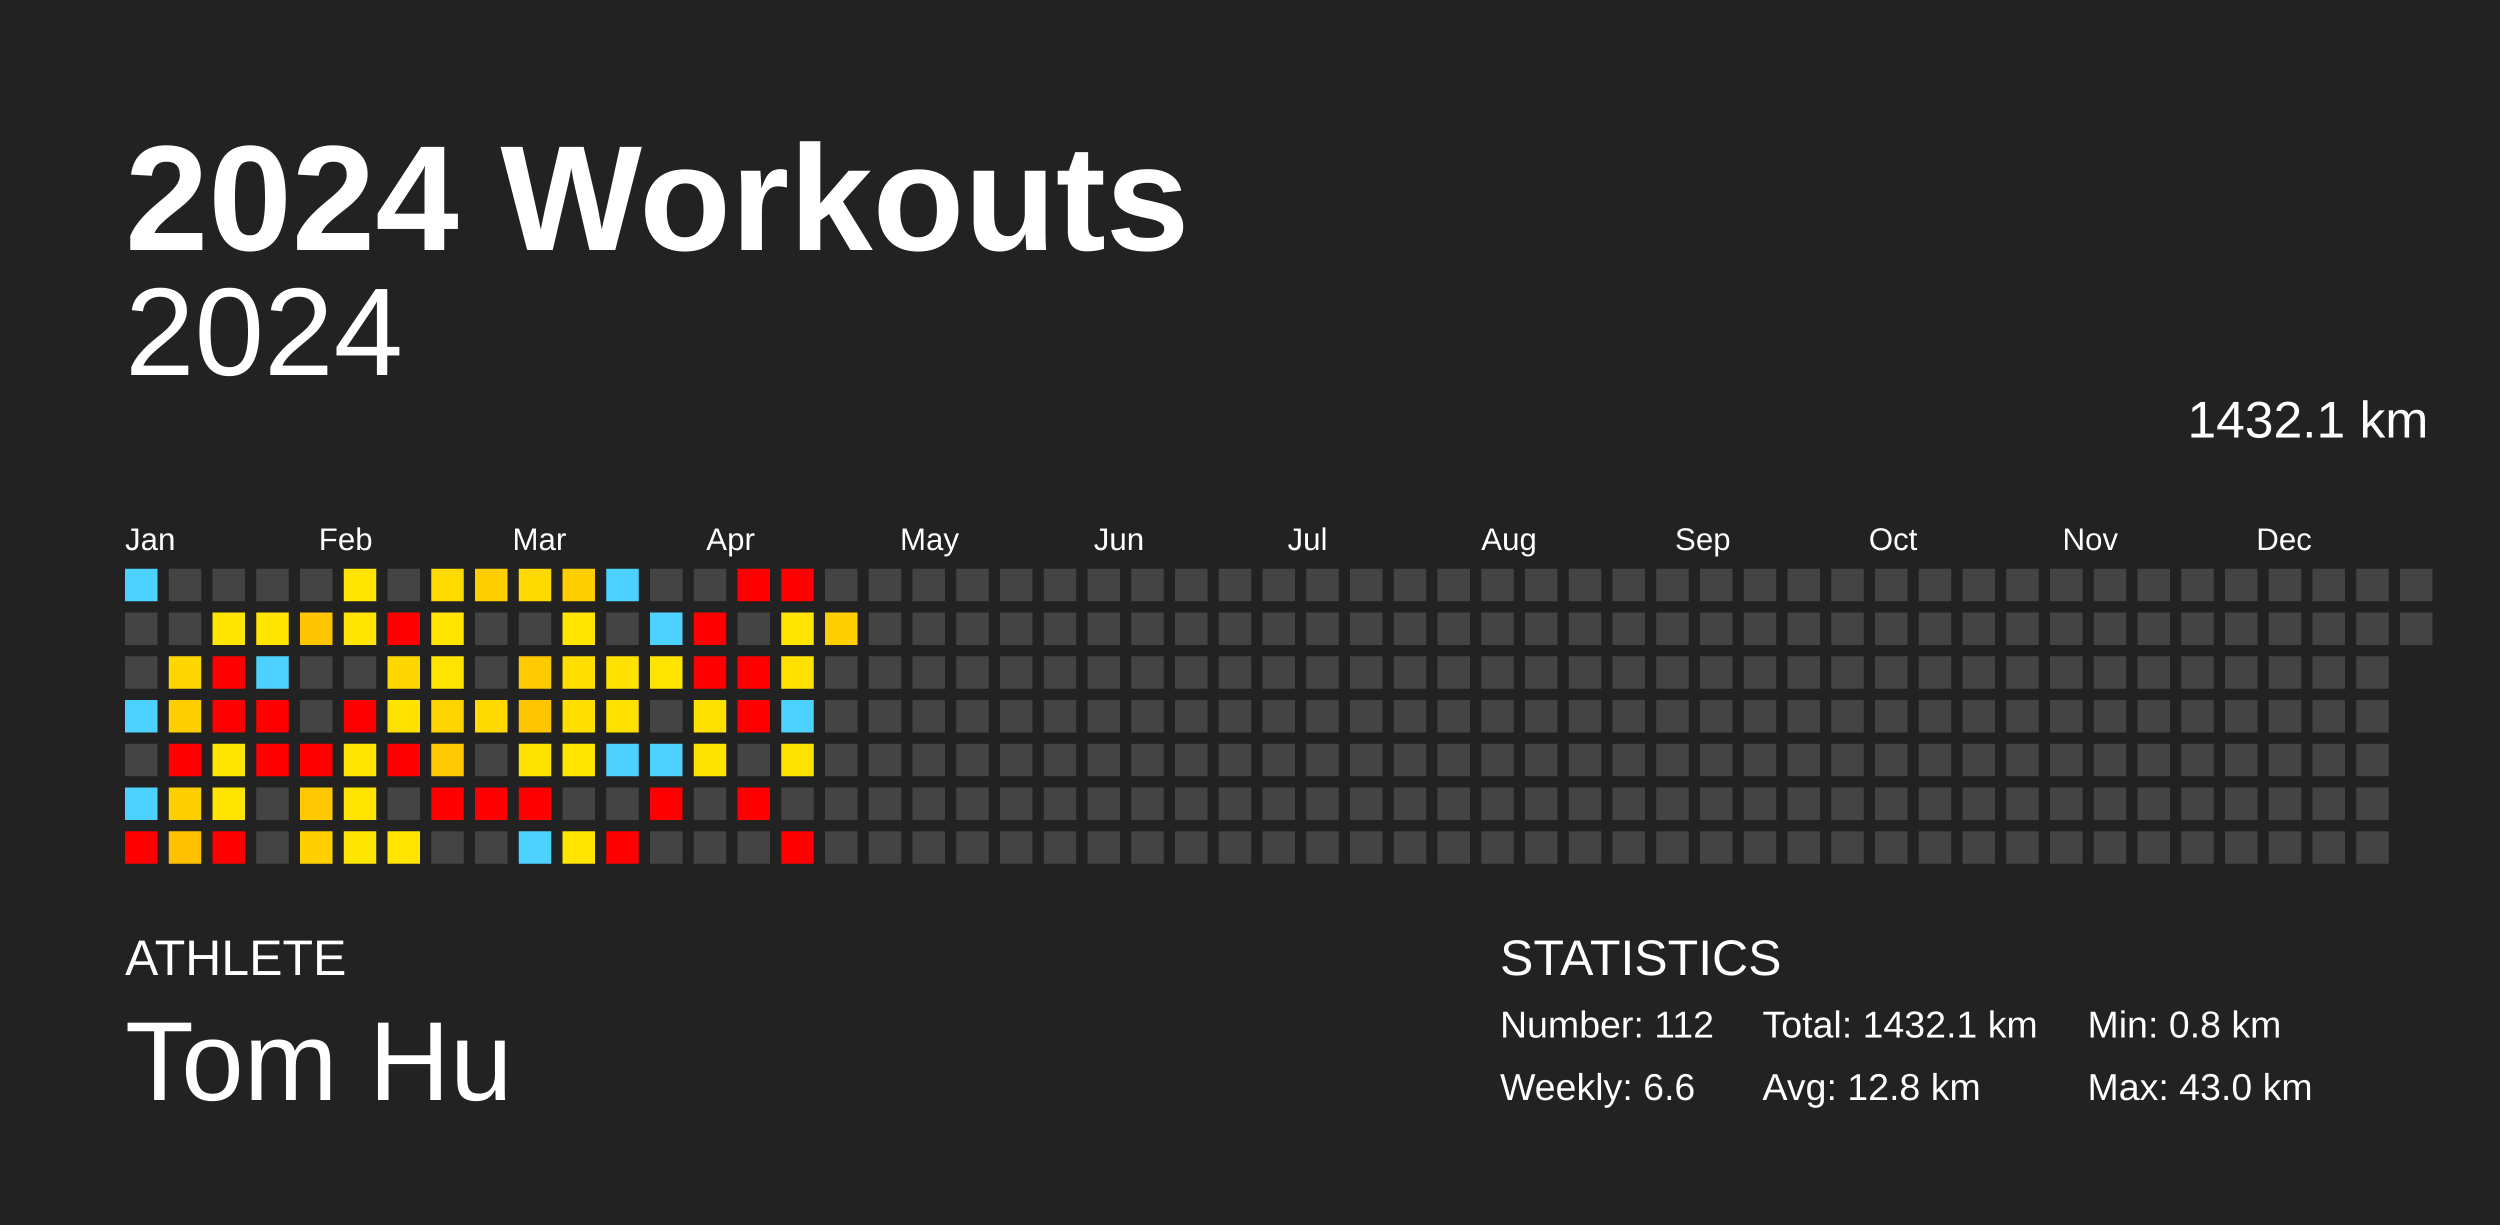
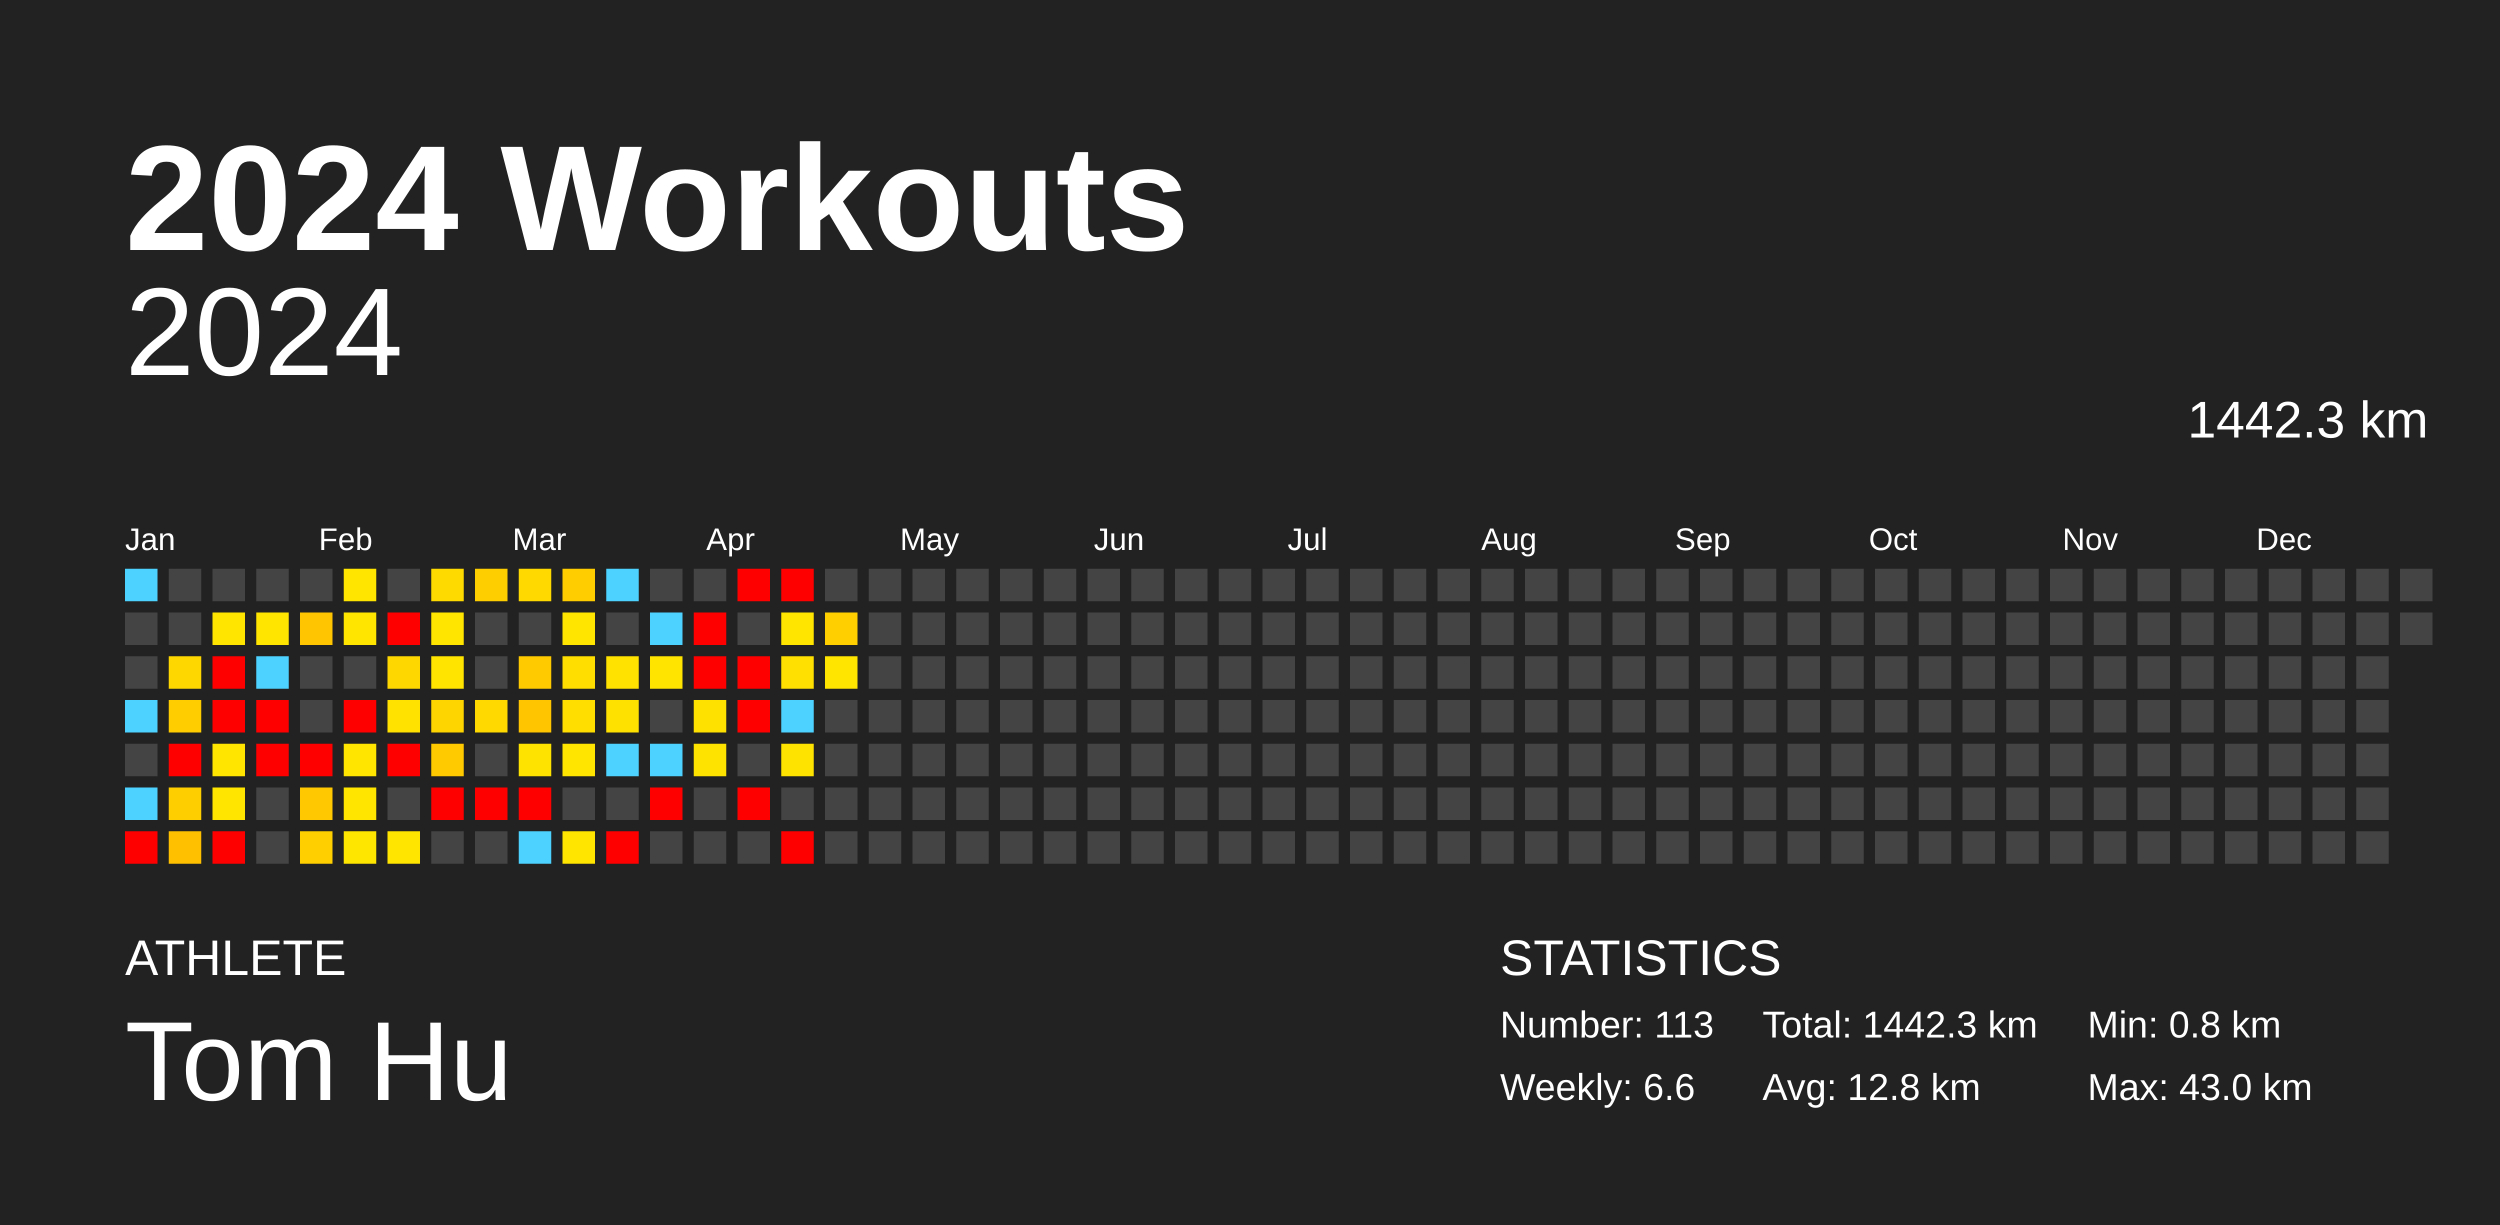
<svg xmlns="http://www.w3.org/2000/svg" baseProfile="full" height="98mm" version="1.1" viewBox="0,0,200,98" width="200mm">
  <defs />
  <rect fill="#222222" height="98" width="200" x="0" y="0" />
  <text fill="#FFFFFF" style="font-size:12px; font-family:Arial; font-weight:bold;" x="10" y="20">2024 Workouts</text>
  <text fill="#FFFFFF" style="font-size:4px; font-family:Arial" x="10" y="78">ATHLETE</text>
  <text fill="#FFFFFF" style="font-size:9px; font-family:Arial" x="10" y="88">Tom Hu</text>
  <text fill="#FFFFFF" style="font-size:4px; font-family:Arial" x="120" y="78">STATISTICS</text>
-   <text fill="#FFFFFF" style="font-size:3px; font-family:Arial" x="120" y="83">Number: 112</text>
+   <text fill="#FFFFFF" style="font-size:3px; font-family:Arial" x="120" y="83">Number: 113</text>
  <text fill="#FFFFFF" style="font-size:3px; font-family:Arial" x="120" y="88">Weekly: 6.6</text>
-   <text fill="#FFFFFF" style="font-size:3px; font-family:Arial" x="141" y="83">Total: 1432.1 km</text>
+   <text fill="#FFFFFF" style="font-size:3px; font-family:Arial" x="141" y="83">Total: 1442.3 km</text>
  <text fill="#FFFFFF" style="font-size:3px; font-family:Arial" x="141" y="88">Avg: 12.8 km</text>
  <text fill="#FFFFFF" style="font-size:3px; font-family:Arial" x="167" y="83">Min: 0.8 km</text>
  <text fill="#FFFFFF" style="font-size:3px; font-family:Arial" x="167" y="88">Max: 43.0 km</text>
  <text alignment-baseline="hanging" fill="#FFFFFF" style="font-size:10.0px; font-family:Arial;" x="10" y="30">2024</text>
-   <text alignment-baseline="hanging" fill="#FFFFFF" style="font-size:4.125px; font-family:Arial;" x="175" y="35">1432.1 km</text>
+   <text alignment-baseline="hanging" fill="#FFFFFF" style="font-size:4.125px; font-family:Arial;" x="175" y="35">1442.3 km</text>
  <text fill="#FFFFFF" style="font-size:2.5px; font-family:Arial" x="10.0" y="44">Jan</text>
  <text fill="#FFFFFF" style="font-size:2.5px; font-family:Arial" x="25.5" y="44">Feb</text>
  <text fill="#FFFFFF" style="font-size:2.5px; font-family:Arial" x="41.0" y="44">Mar</text>
  <text fill="#FFFFFF" style="font-size:2.5px; font-family:Arial" x="56.5" y="44">Apr</text>
  <text fill="#FFFFFF" style="font-size:2.5px; font-family:Arial" x="72.0" y="44">May</text>
  <text fill="#FFFFFF" style="font-size:2.5px; font-family:Arial" x="87.5" y="44">Jun</text>
  <text fill="#FFFFFF" style="font-size:2.5px; font-family:Arial" x="103.0" y="44">Jul</text>
  <text fill="#FFFFFF" style="font-size:2.5px; font-family:Arial" x="118.5" y="44">Aug</text>
  <text fill="#FFFFFF" style="font-size:2.5px; font-family:Arial" x="134.0" y="44">Sep</text>
  <text fill="#FFFFFF" style="font-size:2.5px; font-family:Arial" x="149.5" y="44">Oct</text>
  <text fill="#FFFFFF" style="font-size:2.5px; font-family:Arial" x="165.0" y="44">Nov</text>
  <text fill="#FFFFFF" style="font-size:2.5px; font-family:Arial" x="180.5" y="44">Dec</text>
  <rect fill="#4dd2ff" height="2.6" width="2.6" x="10.0" y="45.5" />
  <rect fill="#444444" height="2.6" width="2.6" x="10.0" y="49.0" />
  <rect fill="#444444" height="2.6" width="2.6" x="10.0" y="52.5" />
  <rect fill="#4dd2ff" height="2.6" width="2.6" x="10.0" y="56.0" />
  <rect fill="#444444" height="2.6" width="2.6" x="10.0" y="59.5" />
  <rect fill="#4dd2ff" height="2.6" width="2.6" x="10.0" y="63.0" />
  <rect fill="red" height="2.6" width="2.6" x="10.0" y="66.5" />
  <rect fill="#444444" height="2.6" width="2.6" x="13.5" y="45.5" />
  <rect fill="#444444" height="2.6" width="2.6" x="13.5" y="49.0" />
  <rect fill="#ffd700" height="2.6" width="2.6" x="13.5" y="52.5" />
  <rect fill="#ffcd00" height="2.6" width="2.6" x="13.5" y="56.0" />
  <rect fill="red" height="2.6" width="2.6" x="13.5" y="59.5" />
  <rect fill="#ffce00" height="2.6" width="2.6" x="13.5" y="63.0" />
  <rect fill="#ffc000" height="2.6" width="2.6" x="13.5" y="66.5" />
  <rect fill="#444444" height="2.6" width="2.6" x="17.0" y="45.5" />
  <rect fill="#ffe500" height="2.6" width="2.6" x="17.0" y="49.0" />
  <rect fill="red" height="2.6" width="2.6" x="17.0" y="52.5" />
  <rect fill="red" height="2.6" width="2.6" x="17.0" y="56.0" />
  <rect fill="#ffe500" height="2.6" width="2.6" x="17.0" y="59.5" />
  <rect fill="#ffe500" height="2.6" width="2.6" x="17.0" y="63.0" />
  <rect fill="red" height="2.6" width="2.6" x="17.0" y="66.5" />
  <rect fill="#444444" height="2.6" width="2.6" x="20.5" y="45.5" />
  <rect fill="#ffe500" height="2.6" width="2.6" x="20.5" y="49.0" />
  <rect fill="#4dd2ff" height="2.6" width="2.6" x="20.5" y="52.5" />
  <rect fill="red" height="2.6" width="2.6" x="20.5" y="56.0" />
  <rect fill="red" height="2.6" width="2.6" x="20.5" y="59.5" />
  <rect fill="#444444" height="2.6" width="2.6" x="20.5" y="63.0" />
  <rect fill="#444444" height="2.6" width="2.6" x="20.5" y="66.5" />
  <rect fill="#444444" height="2.6" width="2.6" x="24.0" y="45.5" />
  <rect fill="#ffc500" height="2.6" width="2.6" x="24.0" y="49.0" />
  <rect fill="#444444" height="2.6" width="2.6" x="24.0" y="52.5" />
  <rect fill="#444444" height="2.6" width="2.6" x="24.0" y="56.0" />
  <rect fill="red" height="2.6" width="2.6" x="24.0" y="59.5" />
  <rect fill="#ffc800" height="2.6" width="2.6" x="24.0" y="63.0" />
  <rect fill="#ffcf00" height="2.6" width="2.6" x="24.0" y="66.5" />
  <rect fill="#ffe500" height="2.6" width="2.6" x="27.5" y="45.5" />
  <rect fill="#ffe500" height="2.6" width="2.6" x="27.5" y="49.0" />
  <rect fill="#444444" height="2.6" width="2.6" x="27.5" y="52.5" />
  <rect fill="red" height="2.6" width="2.6" x="27.5" y="56.0" />
  <rect fill="#ffe500" height="2.6" width="2.6" x="27.5" y="59.5" />
  <rect fill="#ffe500" height="2.6" width="2.6" x="27.5" y="63.0" />
  <rect fill="#ffe600" height="2.6" width="2.6" x="27.5" y="66.5" />
  <rect fill="#444444" height="2.6" width="2.6" x="31.0" y="45.5" />
  <rect fill="red" height="2.6" width="2.6" x="31.0" y="49.0" />
  <rect fill="#ffd700" height="2.6" width="2.6" x="31.0" y="52.5" />
  <rect fill="#ffe200" height="2.6" width="2.6" x="31.0" y="56.0" />
  <rect fill="red" height="2.6" width="2.6" x="31.0" y="59.5" />
  <rect fill="#444444" height="2.6" width="2.6" x="31.0" y="63.0" />
  <rect fill="#ffe500" height="2.6" width="2.6" x="31.0" y="66.5" />
  <rect fill="#ffda00" height="2.6" width="2.6" x="34.5" y="45.5" />
  <rect fill="#ffe500" height="2.6" width="2.6" x="34.5" y="49.0" />
  <rect fill="#ffe400" height="2.6" width="2.6" x="34.5" y="52.5" />
  <rect fill="#ffd500" height="2.6" width="2.6" x="34.5" y="56.0" />
  <rect fill="#ffcb00" height="2.6" width="2.6" x="34.5" y="59.5" />
  <rect fill="red" height="2.6" width="2.6" x="34.5" y="63.0" />
  <rect fill="#444444" height="2.6" width="2.6" x="34.5" y="66.5" />
  <rect fill="#ffce00" height="2.6" width="2.6" x="38.0" y="45.5" />
  <rect fill="#444444" height="2.6" width="2.6" x="38.0" y="49.0" />
  <rect fill="#444444" height="2.6" width="2.6" x="38.0" y="52.5" />
  <rect fill="#ffd900" height="2.6" width="2.6" x="38.0" y="56.0" />
  <rect fill="#444444" height="2.6" width="2.6" x="38.0" y="59.5" />
  <rect fill="red" height="2.6" width="2.6" x="38.0" y="63.0" />
  <rect fill="#444444" height="2.6" width="2.6" x="38.0" y="66.5" />
  <rect fill="#ffd900" height="2.6" width="2.6" x="41.5" y="45.5" />
  <rect fill="#444444" height="2.6" width="2.6" x="41.5" y="49.0" />
  <rect fill="#ffca00" height="2.6" width="2.6" x="41.5" y="52.5" />
  <rect fill="#ffc600" height="2.6" width="2.6" x="41.5" y="56.0" />
  <rect fill="#ffe300" height="2.6" width="2.6" x="41.5" y="59.5" />
  <rect fill="red" height="2.6" width="2.6" x="41.5" y="63.0" />
  <rect fill="#4dd2ff" height="2.6" width="2.6" x="41.5" y="66.5" />
  <rect fill="#ffcd00" height="2.6" width="2.6" x="45.0" y="45.5" />
  <rect fill="#ffe500" height="2.6" width="2.6" x="45.0" y="49.0" />
  <rect fill="#ffde00" height="2.6" width="2.6" x="45.0" y="52.5" />
  <rect fill="#ffde00" height="2.6" width="2.6" x="45.0" y="56.0" />
  <rect fill="#ffe500" height="2.6" width="2.6" x="45.0" y="59.5" />
  <rect fill="#444444" height="2.6" width="2.6" x="45.0" y="63.0" />
  <rect fill="#ffe500" height="2.6" width="2.6" x="45.0" y="66.5" />
  <rect fill="#4dd2ff" height="2.6" width="2.6" x="48.5" y="45.5" />
  <rect fill="#444444" height="2.6" width="2.6" x="48.5" y="49.0" />
  <rect fill="#ffe200" height="2.6" width="2.6" x="48.5" y="52.5" />
  <rect fill="#ffe100" height="2.6" width="2.6" x="48.5" y="56.0" />
  <rect fill="#4dd2ff" height="2.6" width="2.6" x="48.5" y="59.5" />
  <rect fill="#444444" height="2.6" width="2.6" x="48.5" y="63.0" />
  <rect fill="red" height="2.6" width="2.6" x="48.5" y="66.5" />
  <rect fill="#444444" height="2.6" width="2.6" x="52.0" y="45.5" />
  <rect fill="#4dd2ff" height="2.6" width="2.6" x="52.0" y="49.0" />
  <rect fill="#ffe400" height="2.6" width="2.6" x="52.0" y="52.5" />
  <rect fill="#444444" height="2.6" width="2.6" x="52.0" y="56.0" />
  <rect fill="#4dd2ff" height="2.6" width="2.6" x="52.0" y="59.5" />
  <rect fill="red" height="2.6" width="2.6" x="52.0" y="63.0" />
  <rect fill="#444444" height="2.6" width="2.6" x="52.0" y="66.5" />
  <rect fill="#444444" height="2.6" width="2.6" x="55.5" y="45.5" />
  <rect fill="red" height="2.6" width="2.6" x="55.5" y="49.0" />
  <rect fill="red" height="2.6" width="2.6" x="55.5" y="52.5" />
  <rect fill="#ffe100" height="2.6" width="2.6" x="55.5" y="56.0" />
  <rect fill="#ffe300" height="2.6" width="2.6" x="55.5" y="59.5" />
  <rect fill="#444444" height="2.6" width="2.6" x="55.5" y="63.0" />
  <rect fill="#444444" height="2.6" width="2.6" x="55.5" y="66.5" />
  <rect fill="red" height="2.6" width="2.6" x="59.0" y="45.5" />
  <rect fill="#444444" height="2.6" width="2.6" x="59.0" y="49.0" />
  <rect fill="red" height="2.6" width="2.6" x="59.0" y="52.5" />
  <rect fill="red" height="2.6" width="2.6" x="59.0" y="56.0" />
  <rect fill="#444444" height="2.6" width="2.6" x="59.0" y="59.5" />
  <rect fill="red" height="2.6" width="2.6" x="59.0" y="63.0" />
  <rect fill="#444444" height="2.6" width="2.6" x="59.0" y="66.5" />
  <rect fill="red" height="2.6" width="2.6" x="62.5" y="45.5" />
  <rect fill="#ffe500" height="2.6" width="2.6" x="62.5" y="49.0" />
  <rect fill="#ffe000" height="2.6" width="2.6" x="62.5" y="52.5" />
  <rect fill="#4dd2ff" height="2.6" width="2.6" x="62.5" y="56.0" />
  <rect fill="#ffe300" height="2.6" width="2.6" x="62.5" y="59.5" />
  <rect fill="#444444" height="2.6" width="2.6" x="62.5" y="63.0" />
  <rect fill="red" height="2.6" width="2.6" x="62.5" y="66.5" />
  <rect fill="#444444" height="2.6" width="2.6" x="66.0" y="45.5" />
  <rect fill="#ffcf00" height="2.6" width="2.6" x="66.0" y="49.0" />
-   <rect fill="#444444" height="2.6" width="2.6" x="66.0" y="52.5" />
+   <rect fill="#ffe500" height="2.6" width="2.6" x="66.0" y="52.5" />
  <rect fill="#444444" height="2.6" width="2.6" x="66.0" y="56.0" />
  <rect fill="#444444" height="2.6" width="2.6" x="66.0" y="59.5" />
  <rect fill="#444444" height="2.6" width="2.6" x="66.0" y="63.0" />
  <rect fill="#444444" height="2.6" width="2.6" x="66.0" y="66.5" />
  <rect fill="#444444" height="2.6" width="2.6" x="69.5" y="45.5" />
  <rect fill="#444444" height="2.6" width="2.6" x="69.5" y="49.0" />
  <rect fill="#444444" height="2.6" width="2.6" x="69.5" y="52.5" />
  <rect fill="#444444" height="2.6" width="2.6" x="69.5" y="56.0" />
  <rect fill="#444444" height="2.6" width="2.6" x="69.5" y="59.5" />
  <rect fill="#444444" height="2.6" width="2.6" x="69.5" y="63.0" />
  <rect fill="#444444" height="2.6" width="2.6" x="69.5" y="66.5" />
  <rect fill="#444444" height="2.6" width="2.6" x="73.0" y="45.5" />
  <rect fill="#444444" height="2.6" width="2.6" x="73.0" y="49.0" />
  <rect fill="#444444" height="2.6" width="2.6" x="73.0" y="52.5" />
  <rect fill="#444444" height="2.6" width="2.6" x="73.0" y="56.0" />
  <rect fill="#444444" height="2.6" width="2.6" x="73.0" y="59.5" />
  <rect fill="#444444" height="2.6" width="2.6" x="73.0" y="63.0" />
  <rect fill="#444444" height="2.6" width="2.6" x="73.0" y="66.5" />
  <rect fill="#444444" height="2.6" width="2.6" x="76.5" y="45.5" />
  <rect fill="#444444" height="2.6" width="2.6" x="76.5" y="49.0" />
  <rect fill="#444444" height="2.6" width="2.6" x="76.5" y="52.5" />
  <rect fill="#444444" height="2.6" width="2.6" x="76.5" y="56.0" />
  <rect fill="#444444" height="2.6" width="2.6" x="76.5" y="59.5" />
  <rect fill="#444444" height="2.6" width="2.6" x="76.5" y="63.0" />
  <rect fill="#444444" height="2.6" width="2.6" x="76.5" y="66.5" />
  <rect fill="#444444" height="2.6" width="2.6" x="80.0" y="45.5" />
  <rect fill="#444444" height="2.6" width="2.6" x="80.0" y="49.0" />
  <rect fill="#444444" height="2.6" width="2.6" x="80.0" y="52.5" />
  <rect fill="#444444" height="2.6" width="2.6" x="80.0" y="56.0" />
  <rect fill="#444444" height="2.6" width="2.6" x="80.0" y="59.5" />
  <rect fill="#444444" height="2.6" width="2.6" x="80.0" y="63.0" />
  <rect fill="#444444" height="2.6" width="2.6" x="80.0" y="66.5" />
  <rect fill="#444444" height="2.6" width="2.6" x="83.5" y="45.5" />
  <rect fill="#444444" height="2.6" width="2.6" x="83.5" y="49.0" />
  <rect fill="#444444" height="2.6" width="2.6" x="83.5" y="52.5" />
  <rect fill="#444444" height="2.6" width="2.6" x="83.5" y="56.0" />
  <rect fill="#444444" height="2.6" width="2.6" x="83.5" y="59.5" />
  <rect fill="#444444" height="2.6" width="2.6" x="83.5" y="63.0" />
  <rect fill="#444444" height="2.6" width="2.6" x="83.5" y="66.5" />
  <rect fill="#444444" height="2.6" width="2.6" x="87.0" y="45.5" />
  <rect fill="#444444" height="2.6" width="2.6" x="87.0" y="49.0" />
  <rect fill="#444444" height="2.6" width="2.6" x="87.0" y="52.5" />
  <rect fill="#444444" height="2.6" width="2.6" x="87.0" y="56.0" />
  <rect fill="#444444" height="2.6" width="2.6" x="87.0" y="59.5" />
  <rect fill="#444444" height="2.6" width="2.6" x="87.0" y="63.0" />
  <rect fill="#444444" height="2.6" width="2.6" x="87.0" y="66.5" />
  <rect fill="#444444" height="2.6" width="2.6" x="90.5" y="45.5" />
  <rect fill="#444444" height="2.6" width="2.6" x="90.5" y="49.0" />
  <rect fill="#444444" height="2.6" width="2.6" x="90.5" y="52.5" />
  <rect fill="#444444" height="2.6" width="2.6" x="90.5" y="56.0" />
  <rect fill="#444444" height="2.6" width="2.6" x="90.5" y="59.5" />
  <rect fill="#444444" height="2.6" width="2.6" x="90.5" y="63.0" />
  <rect fill="#444444" height="2.6" width="2.6" x="90.5" y="66.5" />
  <rect fill="#444444" height="2.6" width="2.6" x="94.0" y="45.5" />
  <rect fill="#444444" height="2.6" width="2.6" x="94.0" y="49.0" />
  <rect fill="#444444" height="2.6" width="2.6" x="94.0" y="52.5" />
  <rect fill="#444444" height="2.6" width="2.6" x="94.0" y="56.0" />
  <rect fill="#444444" height="2.6" width="2.6" x="94.0" y="59.5" />
  <rect fill="#444444" height="2.6" width="2.6" x="94.0" y="63.0" />
  <rect fill="#444444" height="2.6" width="2.6" x="94.0" y="66.5" />
  <rect fill="#444444" height="2.6" width="2.6" x="97.5" y="45.5" />
  <rect fill="#444444" height="2.6" width="2.6" x="97.5" y="49.0" />
  <rect fill="#444444" height="2.6" width="2.6" x="97.5" y="52.5" />
  <rect fill="#444444" height="2.6" width="2.6" x="97.5" y="56.0" />
  <rect fill="#444444" height="2.6" width="2.6" x="97.5" y="59.5" />
  <rect fill="#444444" height="2.6" width="2.6" x="97.5" y="63.0" />
  <rect fill="#444444" height="2.6" width="2.6" x="97.5" y="66.5" />
  <rect fill="#444444" height="2.6" width="2.6" x="101.0" y="45.5" />
  <rect fill="#444444" height="2.6" width="2.6" x="101.0" y="49.0" />
  <rect fill="#444444" height="2.6" width="2.6" x="101.0" y="52.5" />
  <rect fill="#444444" height="2.6" width="2.6" x="101.0" y="56.0" />
  <rect fill="#444444" height="2.6" width="2.6" x="101.0" y="59.5" />
  <rect fill="#444444" height="2.6" width="2.6" x="101.0" y="63.0" />
  <rect fill="#444444" height="2.6" width="2.6" x="101.0" y="66.5" />
  <rect fill="#444444" height="2.6" width="2.6" x="104.5" y="45.5" />
  <rect fill="#444444" height="2.6" width="2.6" x="104.5" y="49.0" />
  <rect fill="#444444" height="2.6" width="2.6" x="104.5" y="52.5" />
  <rect fill="#444444" height="2.6" width="2.6" x="104.5" y="56.0" />
  <rect fill="#444444" height="2.6" width="2.6" x="104.5" y="59.5" />
  <rect fill="#444444" height="2.6" width="2.6" x="104.5" y="63.0" />
  <rect fill="#444444" height="2.6" width="2.6" x="104.5" y="66.5" />
  <rect fill="#444444" height="2.6" width="2.6" x="108.0" y="45.5" />
  <rect fill="#444444" height="2.6" width="2.6" x="108.0" y="49.0" />
  <rect fill="#444444" height="2.6" width="2.6" x="108.0" y="52.5" />
  <rect fill="#444444" height="2.6" width="2.6" x="108.0" y="56.0" />
  <rect fill="#444444" height="2.6" width="2.6" x="108.0" y="59.5" />
  <rect fill="#444444" height="2.6" width="2.6" x="108.0" y="63.0" />
  <rect fill="#444444" height="2.6" width="2.6" x="108.0" y="66.5" />
  <rect fill="#444444" height="2.6" width="2.6" x="111.5" y="45.5" />
  <rect fill="#444444" height="2.6" width="2.6" x="111.5" y="49.0" />
  <rect fill="#444444" height="2.6" width="2.6" x="111.5" y="52.5" />
  <rect fill="#444444" height="2.6" width="2.6" x="111.5" y="56.0" />
  <rect fill="#444444" height="2.6" width="2.6" x="111.5" y="59.5" />
  <rect fill="#444444" height="2.6" width="2.6" x="111.5" y="63.0" />
  <rect fill="#444444" height="2.6" width="2.6" x="111.5" y="66.5" />
  <rect fill="#444444" height="2.6" width="2.6" x="115.0" y="45.5" />
  <rect fill="#444444" height="2.6" width="2.6" x="115.0" y="49.0" />
  <rect fill="#444444" height="2.6" width="2.6" x="115.0" y="52.5" />
  <rect fill="#444444" height="2.6" width="2.6" x="115.0" y="56.0" />
  <rect fill="#444444" height="2.6" width="2.6" x="115.0" y="59.5" />
  <rect fill="#444444" height="2.6" width="2.6" x="115.0" y="63.0" />
  <rect fill="#444444" height="2.6" width="2.6" x="115.0" y="66.5" />
  <rect fill="#444444" height="2.6" width="2.6" x="118.5" y="45.5" />
  <rect fill="#444444" height="2.6" width="2.6" x="118.5" y="49.0" />
  <rect fill="#444444" height="2.6" width="2.6" x="118.5" y="52.5" />
  <rect fill="#444444" height="2.6" width="2.6" x="118.5" y="56.0" />
  <rect fill="#444444" height="2.6" width="2.6" x="118.5" y="59.5" />
  <rect fill="#444444" height="2.6" width="2.6" x="118.5" y="63.0" />
  <rect fill="#444444" height="2.6" width="2.6" x="118.5" y="66.5" />
  <rect fill="#444444" height="2.6" width="2.6" x="122.0" y="45.5" />
  <rect fill="#444444" height="2.6" width="2.6" x="122.0" y="49.0" />
  <rect fill="#444444" height="2.6" width="2.6" x="122.0" y="52.5" />
  <rect fill="#444444" height="2.6" width="2.6" x="122.0" y="56.0" />
  <rect fill="#444444" height="2.6" width="2.6" x="122.0" y="59.5" />
  <rect fill="#444444" height="2.6" width="2.6" x="122.0" y="63.0" />
  <rect fill="#444444" height="2.6" width="2.6" x="122.0" y="66.5" />
  <rect fill="#444444" height="2.6" width="2.6" x="125.5" y="45.5" />
  <rect fill="#444444" height="2.6" width="2.6" x="125.5" y="49.0" />
  <rect fill="#444444" height="2.6" width="2.6" x="125.5" y="52.5" />
  <rect fill="#444444" height="2.6" width="2.6" x="125.5" y="56.0" />
  <rect fill="#444444" height="2.6" width="2.6" x="125.5" y="59.5" />
  <rect fill="#444444" height="2.6" width="2.6" x="125.5" y="63.0" />
  <rect fill="#444444" height="2.6" width="2.6" x="125.5" y="66.5" />
  <rect fill="#444444" height="2.6" width="2.6" x="129.0" y="45.5" />
  <rect fill="#444444" height="2.6" width="2.6" x="129.0" y="49.0" />
  <rect fill="#444444" height="2.6" width="2.6" x="129.0" y="52.5" />
  <rect fill="#444444" height="2.6" width="2.6" x="129.0" y="56.0" />
  <rect fill="#444444" height="2.6" width="2.6" x="129.0" y="59.5" />
  <rect fill="#444444" height="2.6" width="2.6" x="129.0" y="63.0" />
  <rect fill="#444444" height="2.6" width="2.6" x="129.0" y="66.5" />
  <rect fill="#444444" height="2.6" width="2.6" x="132.5" y="45.5" />
  <rect fill="#444444" height="2.6" width="2.6" x="132.5" y="49.0" />
  <rect fill="#444444" height="2.6" width="2.6" x="132.5" y="52.5" />
  <rect fill="#444444" height="2.6" width="2.6" x="132.5" y="56.0" />
  <rect fill="#444444" height="2.6" width="2.6" x="132.5" y="59.5" />
  <rect fill="#444444" height="2.6" width="2.6" x="132.5" y="63.0" />
  <rect fill="#444444" height="2.6" width="2.6" x="132.5" y="66.5" />
  <rect fill="#444444" height="2.6" width="2.6" x="136.0" y="45.5" />
  <rect fill="#444444" height="2.6" width="2.6" x="136.0" y="49.0" />
  <rect fill="#444444" height="2.6" width="2.6" x="136.0" y="52.5" />
  <rect fill="#444444" height="2.6" width="2.6" x="136.0" y="56.0" />
  <rect fill="#444444" height="2.6" width="2.6" x="136.0" y="59.5" />
  <rect fill="#444444" height="2.6" width="2.6" x="136.0" y="63.0" />
  <rect fill="#444444" height="2.6" width="2.6" x="136.0" y="66.5" />
  <rect fill="#444444" height="2.6" width="2.6" x="139.5" y="45.5" />
  <rect fill="#444444" height="2.6" width="2.6" x="139.5" y="49.0" />
  <rect fill="#444444" height="2.6" width="2.6" x="139.5" y="52.5" />
  <rect fill="#444444" height="2.6" width="2.6" x="139.5" y="56.0" />
  <rect fill="#444444" height="2.6" width="2.6" x="139.5" y="59.5" />
  <rect fill="#444444" height="2.6" width="2.6" x="139.5" y="63.0" />
  <rect fill="#444444" height="2.6" width="2.6" x="139.5" y="66.5" />
  <rect fill="#444444" height="2.6" width="2.6" x="143.0" y="45.5" />
  <rect fill="#444444" height="2.6" width="2.6" x="143.0" y="49.0" />
  <rect fill="#444444" height="2.6" width="2.6" x="143.0" y="52.5" />
  <rect fill="#444444" height="2.6" width="2.6" x="143.0" y="56.0" />
  <rect fill="#444444" height="2.6" width="2.6" x="143.0" y="59.5" />
  <rect fill="#444444" height="2.6" width="2.6" x="143.0" y="63.0" />
  <rect fill="#444444" height="2.6" width="2.6" x="143.0" y="66.5" />
  <rect fill="#444444" height="2.6" width="2.6" x="146.5" y="45.5" />
  <rect fill="#444444" height="2.6" width="2.6" x="146.5" y="49.0" />
  <rect fill="#444444" height="2.6" width="2.6" x="146.5" y="52.5" />
  <rect fill="#444444" height="2.6" width="2.6" x="146.5" y="56.0" />
  <rect fill="#444444" height="2.6" width="2.6" x="146.5" y="59.5" />
  <rect fill="#444444" height="2.6" width="2.6" x="146.5" y="63.0" />
  <rect fill="#444444" height="2.6" width="2.6" x="146.5" y="66.5" />
  <rect fill="#444444" height="2.6" width="2.6" x="150.0" y="45.5" />
  <rect fill="#444444" height="2.6" width="2.6" x="150.0" y="49.0" />
  <rect fill="#444444" height="2.6" width="2.6" x="150.0" y="52.5" />
  <rect fill="#444444" height="2.6" width="2.6" x="150.0" y="56.0" />
  <rect fill="#444444" height="2.6" width="2.6" x="150.0" y="59.5" />
  <rect fill="#444444" height="2.6" width="2.6" x="150.0" y="63.0" />
  <rect fill="#444444" height="2.6" width="2.6" x="150.0" y="66.5" />
  <rect fill="#444444" height="2.6" width="2.6" x="153.5" y="45.5" />
  <rect fill="#444444" height="2.6" width="2.6" x="153.5" y="49.0" />
  <rect fill="#444444" height="2.6" width="2.6" x="153.5" y="52.5" />
  <rect fill="#444444" height="2.6" width="2.6" x="153.5" y="56.0" />
  <rect fill="#444444" height="2.6" width="2.6" x="153.5" y="59.5" />
  <rect fill="#444444" height="2.6" width="2.6" x="153.5" y="63.0" />
  <rect fill="#444444" height="2.6" width="2.6" x="153.5" y="66.5" />
  <rect fill="#444444" height="2.6" width="2.6" x="157.0" y="45.5" />
  <rect fill="#444444" height="2.6" width="2.6" x="157.0" y="49.0" />
  <rect fill="#444444" height="2.6" width="2.6" x="157.0" y="52.5" />
  <rect fill="#444444" height="2.6" width="2.6" x="157.0" y="56.0" />
  <rect fill="#444444" height="2.6" width="2.6" x="157.0" y="59.5" />
  <rect fill="#444444" height="2.6" width="2.6" x="157.0" y="63.0" />
  <rect fill="#444444" height="2.6" width="2.6" x="157.0" y="66.5" />
  <rect fill="#444444" height="2.6" width="2.6" x="160.5" y="45.5" />
  <rect fill="#444444" height="2.6" width="2.6" x="160.5" y="49.0" />
  <rect fill="#444444" height="2.6" width="2.6" x="160.5" y="52.5" />
  <rect fill="#444444" height="2.6" width="2.6" x="160.5" y="56.0" />
  <rect fill="#444444" height="2.6" width="2.6" x="160.5" y="59.5" />
  <rect fill="#444444" height="2.6" width="2.6" x="160.5" y="63.0" />
  <rect fill="#444444" height="2.6" width="2.6" x="160.5" y="66.5" />
  <rect fill="#444444" height="2.6" width="2.6" x="164.0" y="45.5" />
  <rect fill="#444444" height="2.6" width="2.6" x="164.0" y="49.0" />
  <rect fill="#444444" height="2.6" width="2.6" x="164.0" y="52.5" />
  <rect fill="#444444" height="2.6" width="2.6" x="164.0" y="56.0" />
  <rect fill="#444444" height="2.6" width="2.6" x="164.0" y="59.5" />
  <rect fill="#444444" height="2.6" width="2.6" x="164.0" y="63.0" />
  <rect fill="#444444" height="2.6" width="2.6" x="164.0" y="66.5" />
  <rect fill="#444444" height="2.6" width="2.6" x="167.5" y="45.5" />
  <rect fill="#444444" height="2.6" width="2.6" x="167.5" y="49.0" />
  <rect fill="#444444" height="2.6" width="2.6" x="167.5" y="52.5" />
  <rect fill="#444444" height="2.6" width="2.6" x="167.5" y="56.0" />
  <rect fill="#444444" height="2.6" width="2.6" x="167.5" y="59.5" />
  <rect fill="#444444" height="2.6" width="2.6" x="167.5" y="63.0" />
  <rect fill="#444444" height="2.6" width="2.6" x="167.5" y="66.5" />
  <rect fill="#444444" height="2.6" width="2.6" x="171.0" y="45.5" />
  <rect fill="#444444" height="2.6" width="2.6" x="171.0" y="49.0" />
  <rect fill="#444444" height="2.6" width="2.6" x="171.0" y="52.5" />
  <rect fill="#444444" height="2.6" width="2.6" x="171.0" y="56.0" />
  <rect fill="#444444" height="2.6" width="2.6" x="171.0" y="59.5" />
  <rect fill="#444444" height="2.6" width="2.6" x="171.0" y="63.0" />
  <rect fill="#444444" height="2.6" width="2.6" x="171.0" y="66.5" />
  <rect fill="#444444" height="2.6" width="2.6" x="174.5" y="45.5" />
  <rect fill="#444444" height="2.6" width="2.6" x="174.5" y="49.0" />
  <rect fill="#444444" height="2.6" width="2.6" x="174.5" y="52.5" />
  <rect fill="#444444" height="2.6" width="2.6" x="174.5" y="56.0" />
  <rect fill="#444444" height="2.6" width="2.6" x="174.5" y="59.5" />
  <rect fill="#444444" height="2.6" width="2.6" x="174.5" y="63.0" />
  <rect fill="#444444" height="2.6" width="2.6" x="174.5" y="66.5" />
  <rect fill="#444444" height="2.6" width="2.6" x="178.0" y="45.5" />
  <rect fill="#444444" height="2.6" width="2.6" x="178.0" y="49.0" />
  <rect fill="#444444" height="2.6" width="2.6" x="178.0" y="52.5" />
  <rect fill="#444444" height="2.6" width="2.6" x="178.0" y="56.0" />
  <rect fill="#444444" height="2.6" width="2.6" x="178.0" y="59.5" />
  <rect fill="#444444" height="2.6" width="2.6" x="178.0" y="63.0" />
  <rect fill="#444444" height="2.6" width="2.6" x="178.0" y="66.5" />
  <rect fill="#444444" height="2.6" width="2.6" x="181.5" y="45.5" />
  <rect fill="#444444" height="2.6" width="2.6" x="181.5" y="49.0" />
  <rect fill="#444444" height="2.6" width="2.6" x="181.5" y="52.5" />
  <rect fill="#444444" height="2.6" width="2.6" x="181.5" y="56.0" />
  <rect fill="#444444" height="2.6" width="2.6" x="181.5" y="59.5" />
  <rect fill="#444444" height="2.6" width="2.6" x="181.5" y="63.0" />
  <rect fill="#444444" height="2.6" width="2.6" x="181.5" y="66.5" />
  <rect fill="#444444" height="2.6" width="2.6" x="185.0" y="45.5" />
  <rect fill="#444444" height="2.6" width="2.6" x="185.0" y="49.0" />
  <rect fill="#444444" height="2.6" width="2.6" x="185.0" y="52.5" />
  <rect fill="#444444" height="2.6" width="2.6" x="185.0" y="56.0" />
  <rect fill="#444444" height="2.6" width="2.6" x="185.0" y="59.5" />
  <rect fill="#444444" height="2.6" width="2.6" x="185.0" y="63.0" />
  <rect fill="#444444" height="2.6" width="2.6" x="185.0" y="66.5" />
  <rect fill="#444444" height="2.6" width="2.6" x="188.5" y="45.5" />
  <rect fill="#444444" height="2.6" width="2.6" x="188.5" y="49.0" />
  <rect fill="#444444" height="2.6" width="2.6" x="188.5" y="52.5" />
  <rect fill="#444444" height="2.6" width="2.6" x="188.5" y="56.0" />
  <rect fill="#444444" height="2.6" width="2.6" x="188.5" y="59.5" />
  <rect fill="#444444" height="2.6" width="2.6" x="188.5" y="63.0" />
  <rect fill="#444444" height="2.6" width="2.6" x="188.5" y="66.5" />
  <rect fill="#444444" height="2.6" width="2.6" x="192.0" y="45.5" />
  <rect fill="#444444" height="2.6" width="2.6" x="192.0" y="49.0" />
</svg>
